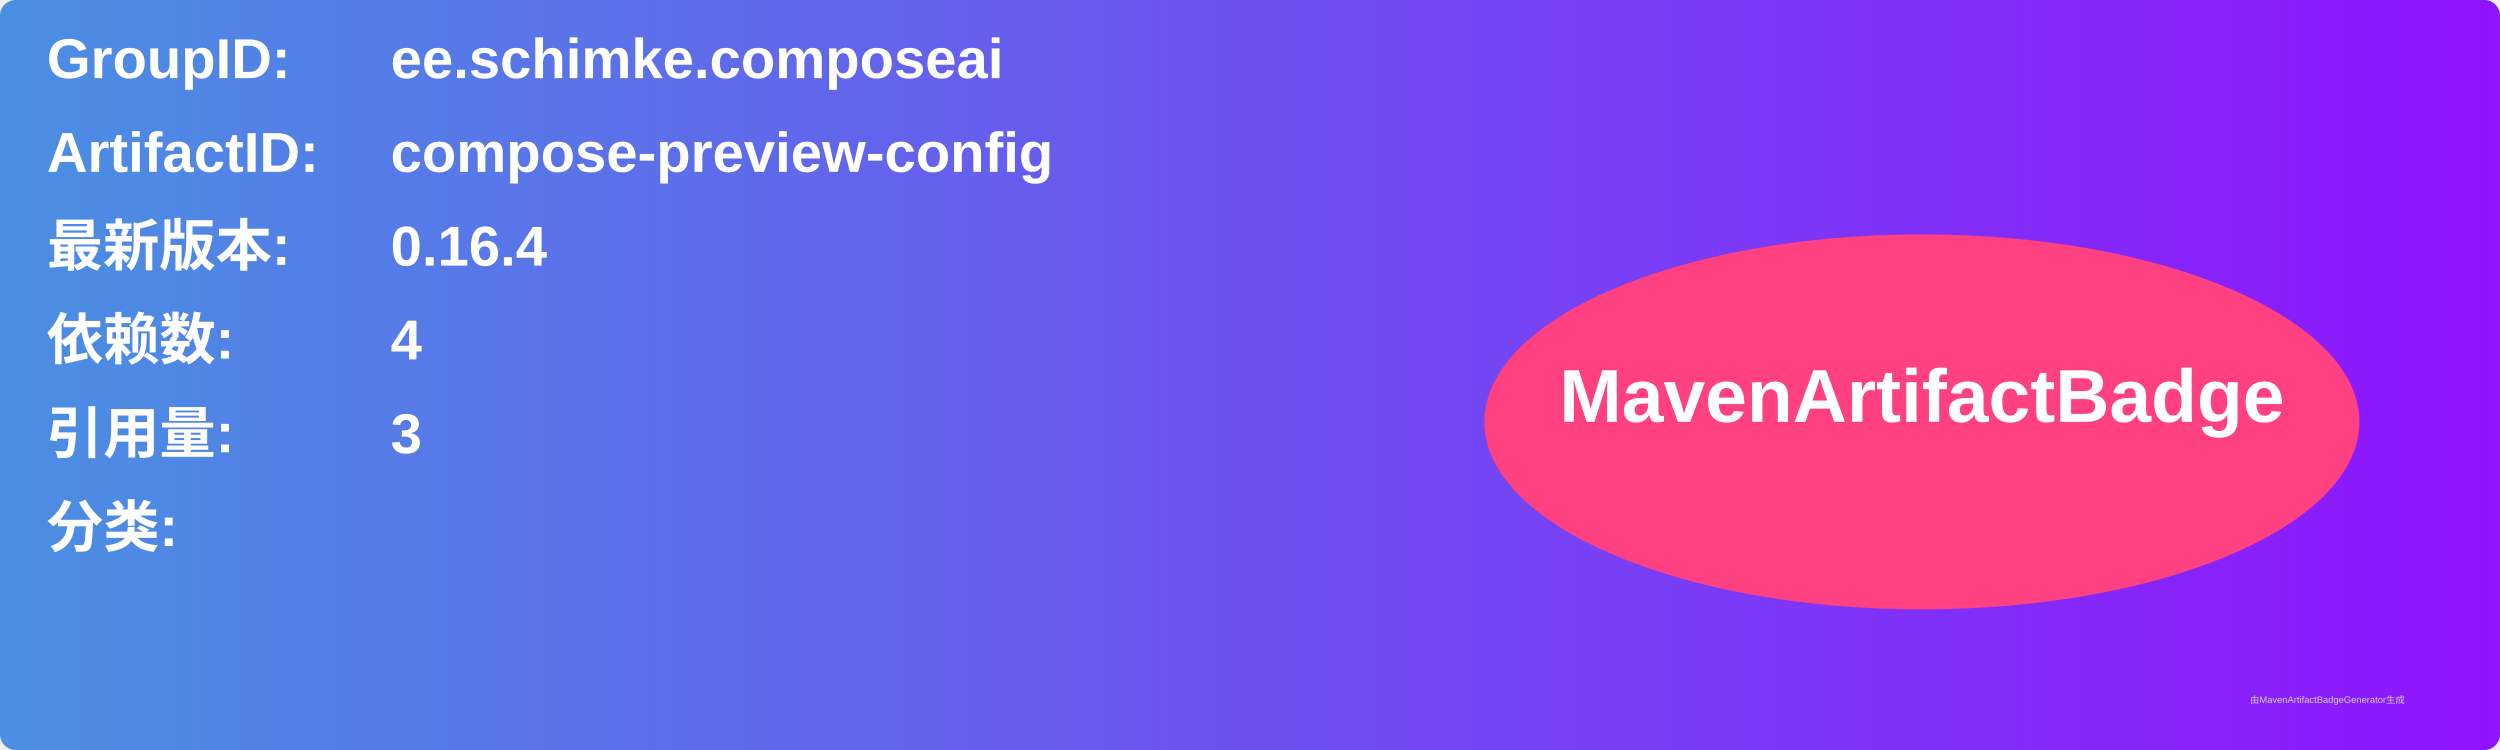
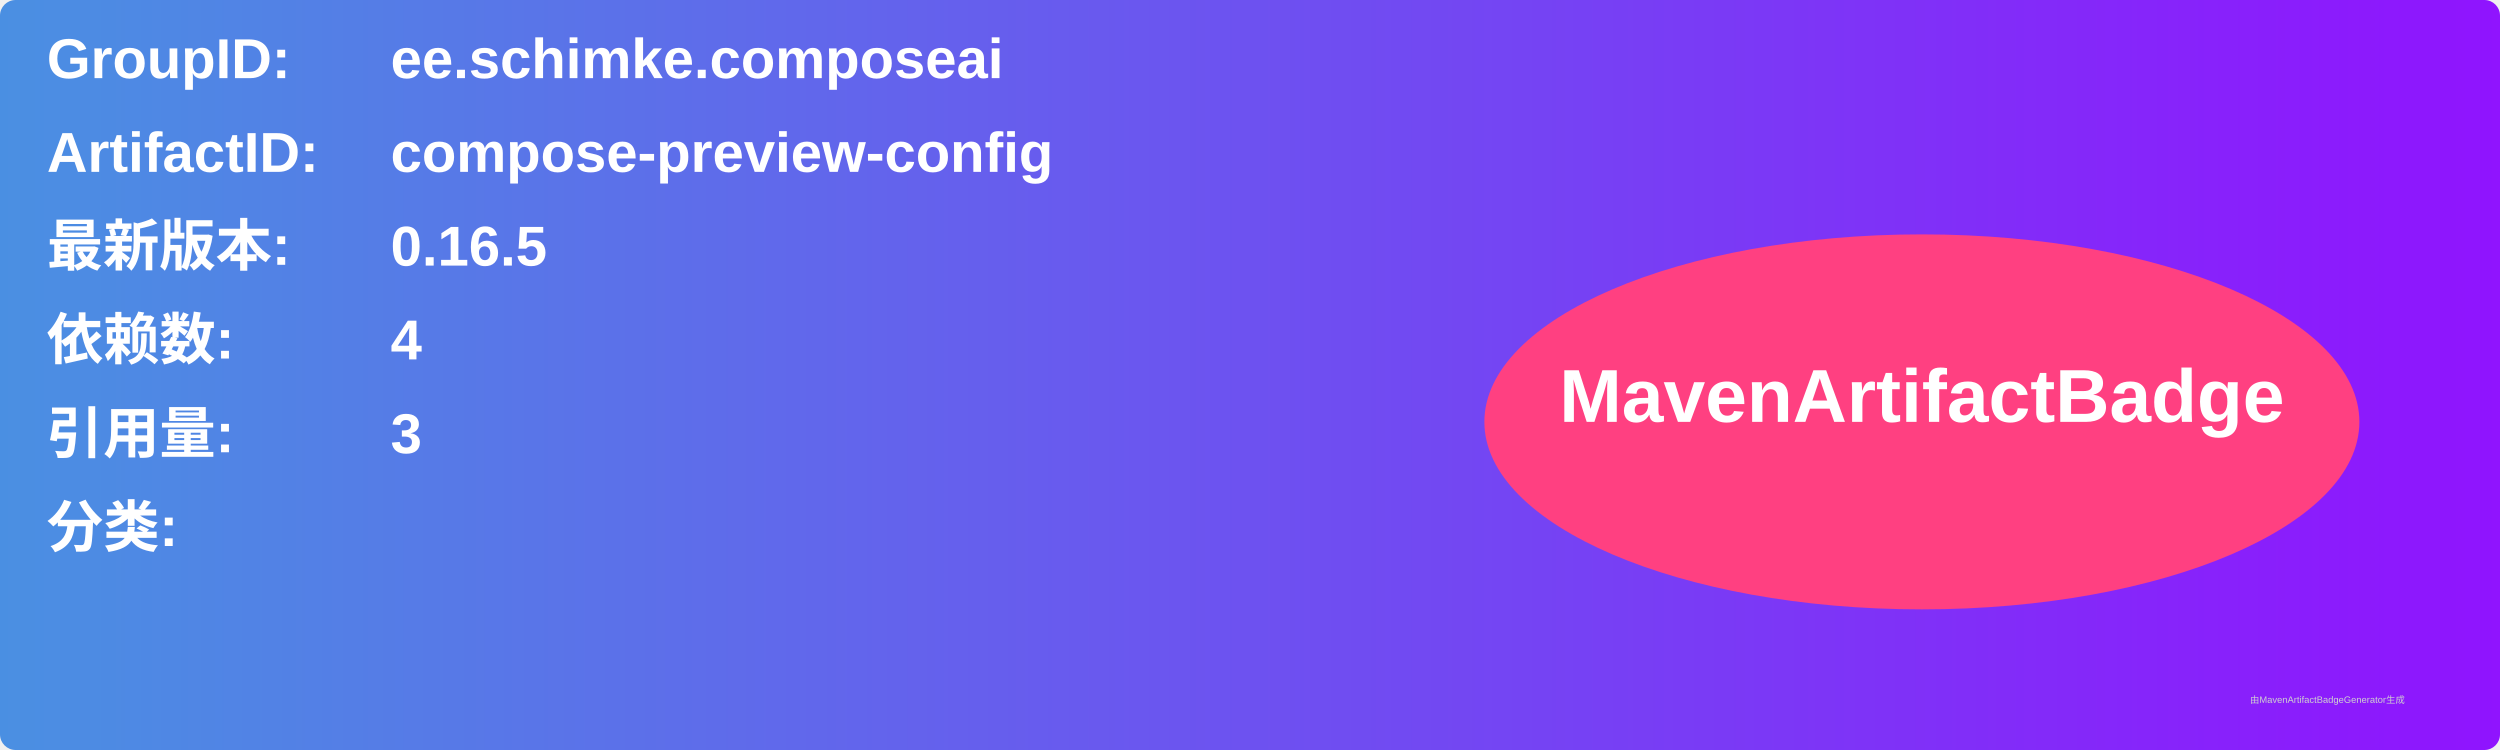
<svg xmlns="http://www.w3.org/2000/svg" width="800" height="240" viewBox="0 0 800 240">
  <linearGradient id="grad" x1="0%" y1="0%" x2="100%" y2="0%">
    <stop offset="0%" stop-color="#4a90e2" />
    <stop offset="100%" stop-color="#9013fe" />
  </linearGradient>
  <rect width="100%" height="100%" rx="5" ry="5" fill="url(#grad)" />
  <g transform="translate(15, 15)">
    <text x="0" y="10" font-family="Arial" font-size="18" fill="white" font-weight="bold" width="260">GroupID:</text>
    <text x="110" y="10" font-family="Arial" font-size="18" fill="white" font-weight="bold" width="460">ee.schimke.composeai</text>
    <text x="0" y="40" font-family="Arial" font-size="18" fill="white" font-weight="bold" width="260">ArtifactID:</text>
    <text x="110" y="40" font-family="Arial" font-size="18" fill="white" font-weight="bold" width="460">compose-preview-config</text>
    <text x="0" y="70" font-family="Arial" font-size="18" fill="white" font-weight="bold">最新版本:</text>
    <text x="110" y="70" font-family="Arial" font-size="18" fill="white" font-weight="bold">
-       <tspan font-weight="bold">0.16.4</tspan>
+       <tspan font-weight="bold">0.16.5</tspan>
    </text>
    <text x="0" y="100" font-family="Arial" font-size="18" fill="white" font-weight="bold">依赖数: </text>
    <text x="110" y="100" font-family="Arial" font-size="18" fill="white">
      <tspan font-weight="bold">4</tspan>
    </text>
    <text x="0" y="130" font-family="Arial" font-size="18" fill="white" font-weight="bold">引用量: </text>
    <text x="110" y="130" font-family="Arial" font-size="18" fill="white">
      <tspan font-weight="bold">3</tspan>
    </text>
    <text x="0" y="160" font-family="Arial" font-size="18" fill="white" font-weight="bold">分类:</text>
    <text x="10" y="190" font-family="Arial" font-size="10" fill="white">
      <tspan font-weight="bold" />
    </text>
    <ellipse cx="600" cy="120" rx="140" ry="60" fill="#ff4081" />
    <text x="600" y="120" text-anchor="middle" font-family="Arial" font-size="24" fill="white" font-weight="bold">MavenArtifactBadge</text>
  </g>
  <text x="720" y="225" font-family="Arial" font-size="3" fill="#d0d0d0">由MavenArtifactBadgeGenerator生成</text>
</svg>
